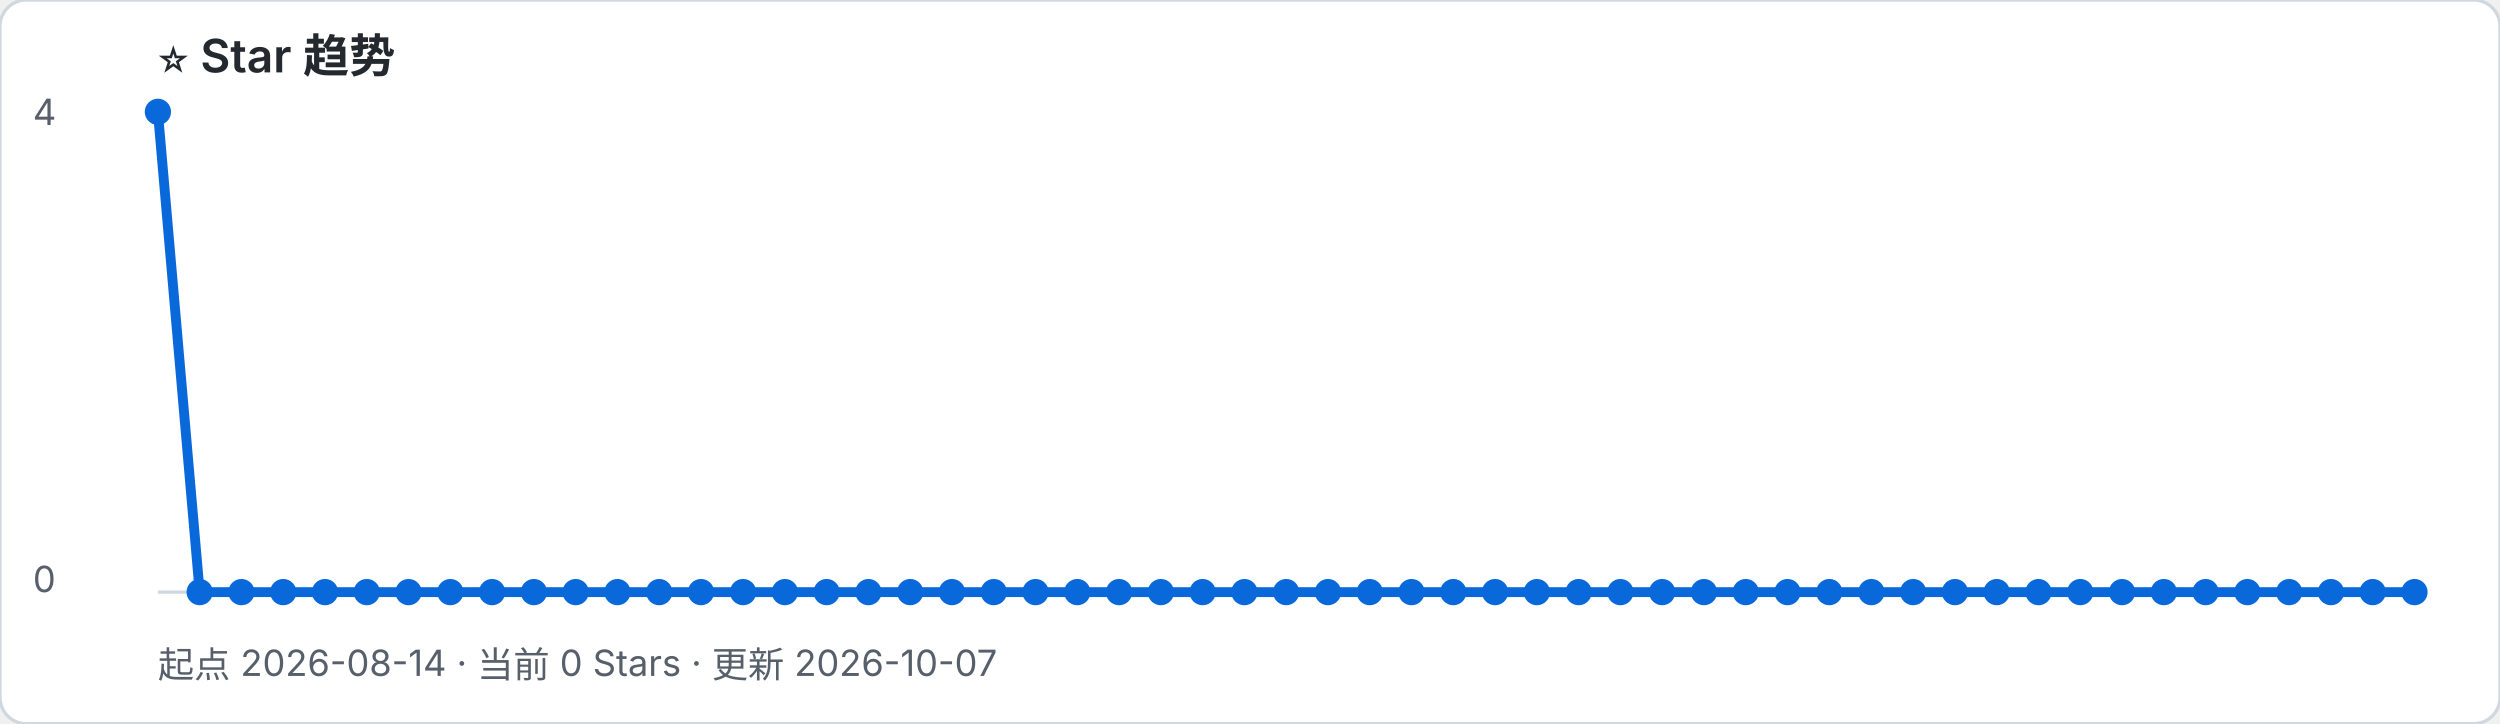
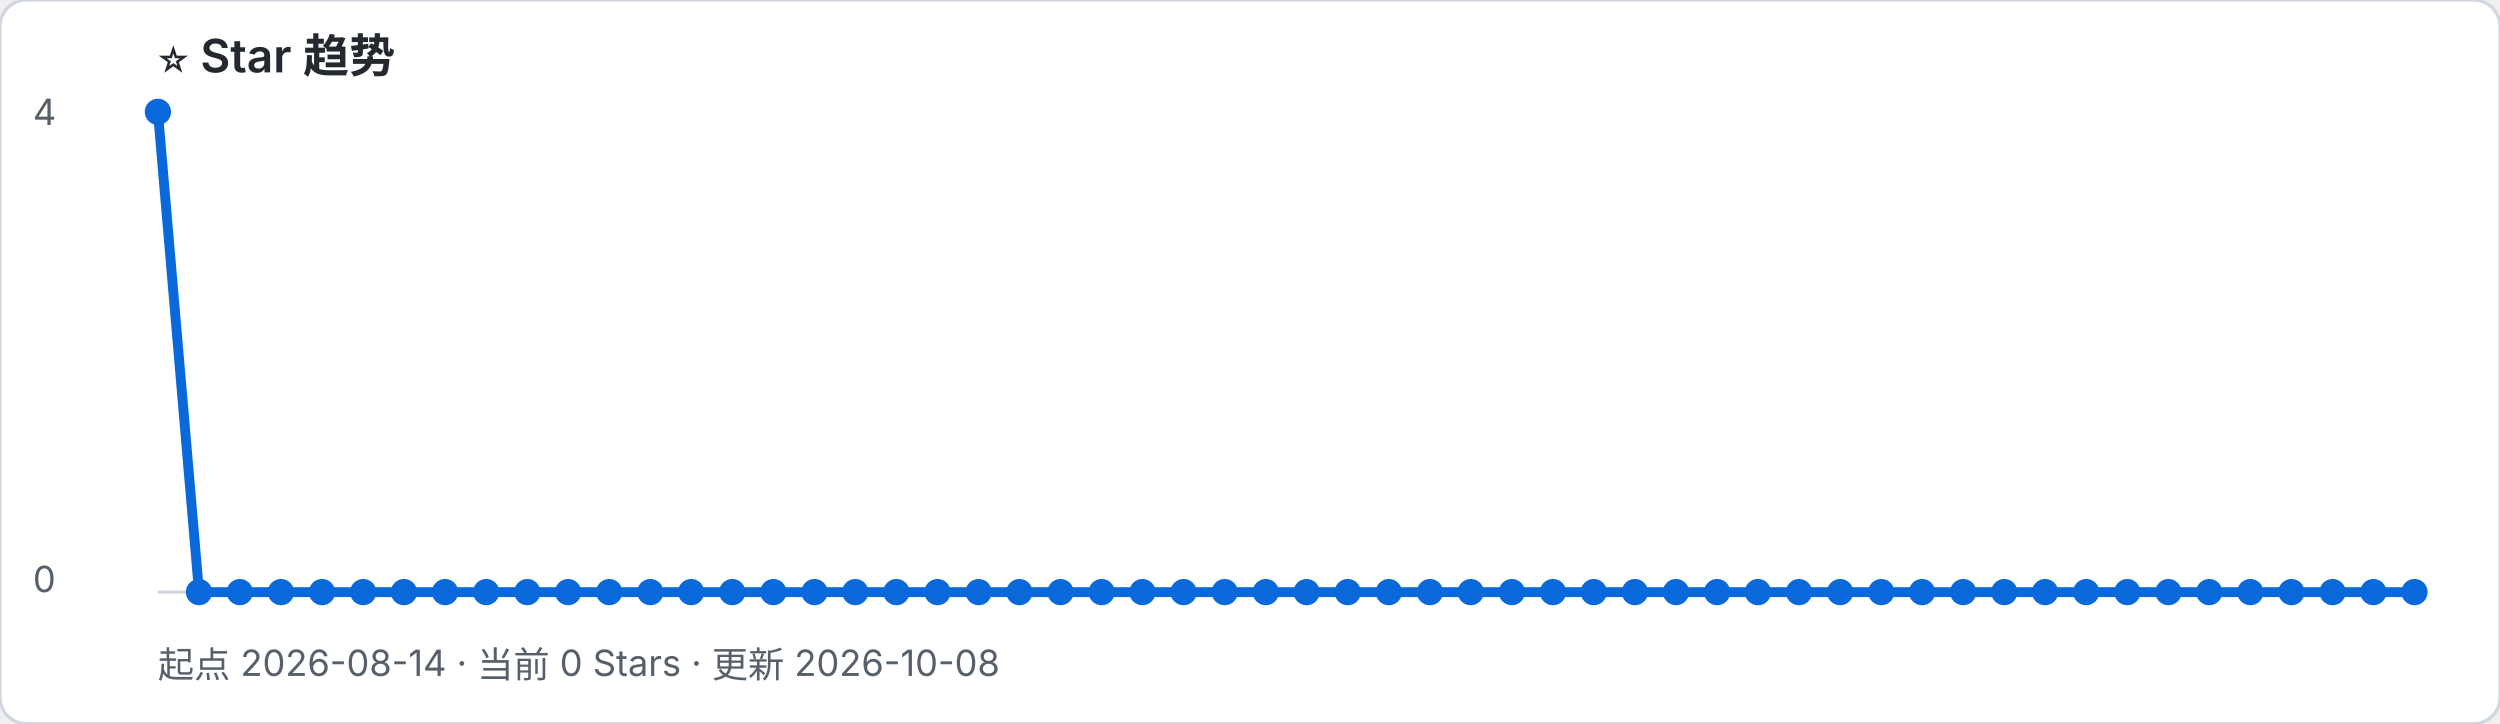
- <svg xmlns="http://www.w3.org/2000/svg" width="760" height="220" viewBox="0 0 760 220" role="img" aria-label="起点 2026-08-14 · 当前 0 Stars · 更新 2026-10-07">
+ <svg xmlns="http://www.w3.org/2000/svg" width="760" height="220" viewBox="0 0 760 220" role="img" aria-label="起点 2026-08-14 · 当前 0 Stars · 更新 2026-10-08">
  <rect width="100%" height="100%" rx="8" fill="#ffffff" stroke="#d0d7de" />
  <text x="48" y="22" font-family="-apple-system, BlinkMacSystemFont, Segoe UI, sans-serif" font-size="14" font-weight="600" fill="#24292f">⭐ Star 趋势</text>
-   <text x="48" y="206" font-family="-apple-system, BlinkMacSystemFont, Segoe UI, sans-serif" font-size="11" fill="#57606a">起点 2026-08-14 · 当前 0 Stars · 更新 2026-10-07</text>
+   <text x="48" y="206" font-family="-apple-system, BlinkMacSystemFont, Segoe UI, sans-serif" font-size="11" fill="#57606a">起点 2026-08-14 · 当前 0 Stars · 更新 2026-10-08</text>
  <line x1="48" y1="180" x2="734" y2="180" stroke="#d0d7de" />
  <text x="10" y="38" font-family="-apple-system, BlinkMacSystemFont, Segoe UI, sans-serif" font-size="11" fill="#57606a">4</text>
  <text x="10" y="180" font-family="-apple-system, BlinkMacSystemFont, Segoe UI, sans-serif" font-size="11" fill="#57606a">0</text>
-   <polyline points="48.0,34.0 60.7,180.0 73.4,180.0 86.1,180.0 98.8,180.0 111.5,180.0 124.2,180.0 136.9,180.0 149.6,180.0 162.3,180.0 175.0,180.0 187.7,180.0 200.4,180.0 213.1,180.0 225.9,180.0 238.6,180.0 251.3,180.0 264.0,180.0 276.7,180.0 289.4,180.0 302.1,180.0 314.8,180.0 327.5,180.0 340.2,180.0 352.9,180.0 365.6,180.0 378.3,180.0 391.0,180.0 403.7,180.0 416.4,180.0 429.1,180.0 441.8,180.0 454.5,180.0 467.2,180.0 479.9,180.0 492.6,180.0 505.3,180.0 518.0,180.0 530.7,180.0 543.4,180.0 556.1,180.0 568.9,180.0 581.6,180.0 594.3,180.0 607.0,180.0 619.7,180.0 632.4,180.0 645.1,180.0 657.8,180.0 670.5,180.0 683.2,180.0 695.9,180.0 708.6,180.0 721.3,180.0 734.0,180.0" fill="none" stroke="#0969da" stroke-width="3" stroke-linejoin="round" stroke-linecap="round" />
+   <polyline points="48.0,34.0 60.5,180.0 72.9,180.0 85.4,180.0 97.9,180.0 110.4,180.0 122.8,180.0 135.3,180.0 147.8,180.0 160.3,180.0 172.7,180.0 185.2,180.0 197.7,180.0 210.1,180.0 222.6,180.0 235.1,180.0 247.6,180.0 260.0,180.0 272.5,180.0 285.0,180.0 297.5,180.0 309.9,180.0 322.4,180.0 334.9,180.0 347.3,180.0 359.8,180.0 372.3,180.0 384.8,180.0 397.2,180.0 409.7,180.0 422.2,180.0 434.7,180.0 447.1,180.0 459.6,180.0 472.1,180.0 484.5,180.0 497.0,180.0 509.5,180.0 522.0,180.0 534.4,180.0 546.9,180.0 559.4,180.0 571.9,180.0 584.3,180.0 596.8,180.0 609.3,180.0 621.7,180.0 634.2,180.0 646.7,180.0 659.2,180.0 671.6,180.0 684.1,180.0 696.6,180.0 709.1,180.0 721.5,180.0 734.0,180.0" fill="none" stroke="#0969da" stroke-width="3" stroke-linejoin="round" stroke-linecap="round" />
  <circle cx="48.0" cy="34.0" r="4" fill="#0969da" />
-   <circle cx="60.7" cy="180.0" r="4" fill="#0969da" />
-   <circle cx="73.4" cy="180.0" r="4" fill="#0969da" />
-   <circle cx="86.1" cy="180.0" r="4" fill="#0969da" />
-   <circle cx="98.8" cy="180.0" r="4" fill="#0969da" />
-   <circle cx="111.5" cy="180.0" r="4" fill="#0969da" />
-   <circle cx="124.2" cy="180.0" r="4" fill="#0969da" />
-   <circle cx="136.9" cy="180.0" r="4" fill="#0969da" />
-   <circle cx="149.6" cy="180.0" r="4" fill="#0969da" />
-   <circle cx="162.3" cy="180.0" r="4" fill="#0969da" />
-   <circle cx="175.0" cy="180.0" r="4" fill="#0969da" />
-   <circle cx="187.7" cy="180.0" r="4" fill="#0969da" />
-   <circle cx="200.4" cy="180.0" r="4" fill="#0969da" />
-   <circle cx="213.1" cy="180.0" r="4" fill="#0969da" />
-   <circle cx="225.9" cy="180.0" r="4" fill="#0969da" />
-   <circle cx="238.6" cy="180.0" r="4" fill="#0969da" />
-   <circle cx="251.3" cy="180.0" r="4" fill="#0969da" />
-   <circle cx="264.0" cy="180.0" r="4" fill="#0969da" />
-   <circle cx="276.7" cy="180.0" r="4" fill="#0969da" />
-   <circle cx="289.4" cy="180.0" r="4" fill="#0969da" />
-   <circle cx="302.1" cy="180.0" r="4" fill="#0969da" />
-   <circle cx="314.8" cy="180.0" r="4" fill="#0969da" />
-   <circle cx="327.5" cy="180.0" r="4" fill="#0969da" />
-   <circle cx="340.2" cy="180.0" r="4" fill="#0969da" />
-   <circle cx="352.9" cy="180.0" r="4" fill="#0969da" />
-   <circle cx="365.6" cy="180.0" r="4" fill="#0969da" />
-   <circle cx="378.3" cy="180.0" r="4" fill="#0969da" />
-   <circle cx="391.0" cy="180.0" r="4" fill="#0969da" />
-   <circle cx="403.7" cy="180.0" r="4" fill="#0969da" />
-   <circle cx="416.4" cy="180.0" r="4" fill="#0969da" />
-   <circle cx="429.1" cy="180.0" r="4" fill="#0969da" />
-   <circle cx="441.8" cy="180.0" r="4" fill="#0969da" />
-   <circle cx="454.5" cy="180.0" r="4" fill="#0969da" />
-   <circle cx="467.2" cy="180.0" r="4" fill="#0969da" />
-   <circle cx="479.9" cy="180.0" r="4" fill="#0969da" />
-   <circle cx="492.6" cy="180.0" r="4" fill="#0969da" />
-   <circle cx="505.3" cy="180.0" r="4" fill="#0969da" />
-   <circle cx="518.0" cy="180.0" r="4" fill="#0969da" />
-   <circle cx="530.7" cy="180.0" r="4" fill="#0969da" />
-   <circle cx="543.4" cy="180.0" r="4" fill="#0969da" />
-   <circle cx="556.1" cy="180.0" r="4" fill="#0969da" />
-   <circle cx="568.9" cy="180.0" r="4" fill="#0969da" />
-   <circle cx="581.6" cy="180.0" r="4" fill="#0969da" />
-   <circle cx="594.3" cy="180.0" r="4" fill="#0969da" />
-   <circle cx="607.0" cy="180.0" r="4" fill="#0969da" />
-   <circle cx="619.7" cy="180.0" r="4" fill="#0969da" />
-   <circle cx="632.4" cy="180.0" r="4" fill="#0969da" />
-   <circle cx="645.1" cy="180.0" r="4" fill="#0969da" />
-   <circle cx="657.8" cy="180.0" r="4" fill="#0969da" />
-   <circle cx="670.5" cy="180.0" r="4" fill="#0969da" />
-   <circle cx="683.2" cy="180.0" r="4" fill="#0969da" />
-   <circle cx="695.9" cy="180.0" r="4" fill="#0969da" />
-   <circle cx="708.6" cy="180.0" r="4" fill="#0969da" />
-   <circle cx="721.3" cy="180.0" r="4" fill="#0969da" />
+   <circle cx="60.5" cy="180.0" r="4" fill="#0969da" />
+   <circle cx="72.9" cy="180.0" r="4" fill="#0969da" />
+   <circle cx="85.4" cy="180.0" r="4" fill="#0969da" />
+   <circle cx="97.9" cy="180.0" r="4" fill="#0969da" />
+   <circle cx="110.4" cy="180.0" r="4" fill="#0969da" />
+   <circle cx="122.8" cy="180.0" r="4" fill="#0969da" />
+   <circle cx="135.3" cy="180.0" r="4" fill="#0969da" />
+   <circle cx="147.8" cy="180.0" r="4" fill="#0969da" />
+   <circle cx="160.3" cy="180.0" r="4" fill="#0969da" />
+   <circle cx="172.7" cy="180.0" r="4" fill="#0969da" />
+   <circle cx="185.2" cy="180.0" r="4" fill="#0969da" />
+   <circle cx="197.7" cy="180.0" r="4" fill="#0969da" />
+   <circle cx="210.1" cy="180.0" r="4" fill="#0969da" />
+   <circle cx="222.6" cy="180.0" r="4" fill="#0969da" />
+   <circle cx="235.1" cy="180.0" r="4" fill="#0969da" />
+   <circle cx="247.6" cy="180.0" r="4" fill="#0969da" />
+   <circle cx="260.0" cy="180.0" r="4" fill="#0969da" />
+   <circle cx="272.5" cy="180.0" r="4" fill="#0969da" />
+   <circle cx="285.0" cy="180.0" r="4" fill="#0969da" />
+   <circle cx="297.5" cy="180.0" r="4" fill="#0969da" />
+   <circle cx="309.9" cy="180.0" r="4" fill="#0969da" />
+   <circle cx="322.4" cy="180.0" r="4" fill="#0969da" />
+   <circle cx="334.9" cy="180.0" r="4" fill="#0969da" />
+   <circle cx="347.3" cy="180.0" r="4" fill="#0969da" />
+   <circle cx="359.8" cy="180.0" r="4" fill="#0969da" />
+   <circle cx="372.3" cy="180.0" r="4" fill="#0969da" />
+   <circle cx="384.8" cy="180.0" r="4" fill="#0969da" />
+   <circle cx="397.2" cy="180.0" r="4" fill="#0969da" />
+   <circle cx="409.7" cy="180.0" r="4" fill="#0969da" />
+   <circle cx="422.2" cy="180.0" r="4" fill="#0969da" />
+   <circle cx="434.7" cy="180.0" r="4" fill="#0969da" />
+   <circle cx="447.1" cy="180.0" r="4" fill="#0969da" />
+   <circle cx="459.6" cy="180.0" r="4" fill="#0969da" />
+   <circle cx="472.1" cy="180.0" r="4" fill="#0969da" />
+   <circle cx="484.5" cy="180.0" r="4" fill="#0969da" />
+   <circle cx="497.0" cy="180.0" r="4" fill="#0969da" />
+   <circle cx="509.5" cy="180.0" r="4" fill="#0969da" />
+   <circle cx="522.0" cy="180.0" r="4" fill="#0969da" />
+   <circle cx="534.4" cy="180.0" r="4" fill="#0969da" />
+   <circle cx="546.9" cy="180.0" r="4" fill="#0969da" />
+   <circle cx="559.4" cy="180.0" r="4" fill="#0969da" />
+   <circle cx="571.9" cy="180.0" r="4" fill="#0969da" />
+   <circle cx="584.3" cy="180.0" r="4" fill="#0969da" />
+   <circle cx="596.8" cy="180.0" r="4" fill="#0969da" />
+   <circle cx="609.3" cy="180.0" r="4" fill="#0969da" />
+   <circle cx="621.7" cy="180.0" r="4" fill="#0969da" />
+   <circle cx="634.2" cy="180.0" r="4" fill="#0969da" />
+   <circle cx="646.7" cy="180.0" r="4" fill="#0969da" />
+   <circle cx="659.2" cy="180.0" r="4" fill="#0969da" />
+   <circle cx="671.6" cy="180.0" r="4" fill="#0969da" />
+   <circle cx="684.1" cy="180.0" r="4" fill="#0969da" />
+   <circle cx="696.6" cy="180.0" r="4" fill="#0969da" />
+   <circle cx="709.1" cy="180.0" r="4" fill="#0969da" />
+   <circle cx="721.5" cy="180.0" r="4" fill="#0969da" />
  <circle cx="734.0" cy="180.0" r="4" fill="#0969da" />
</svg>
